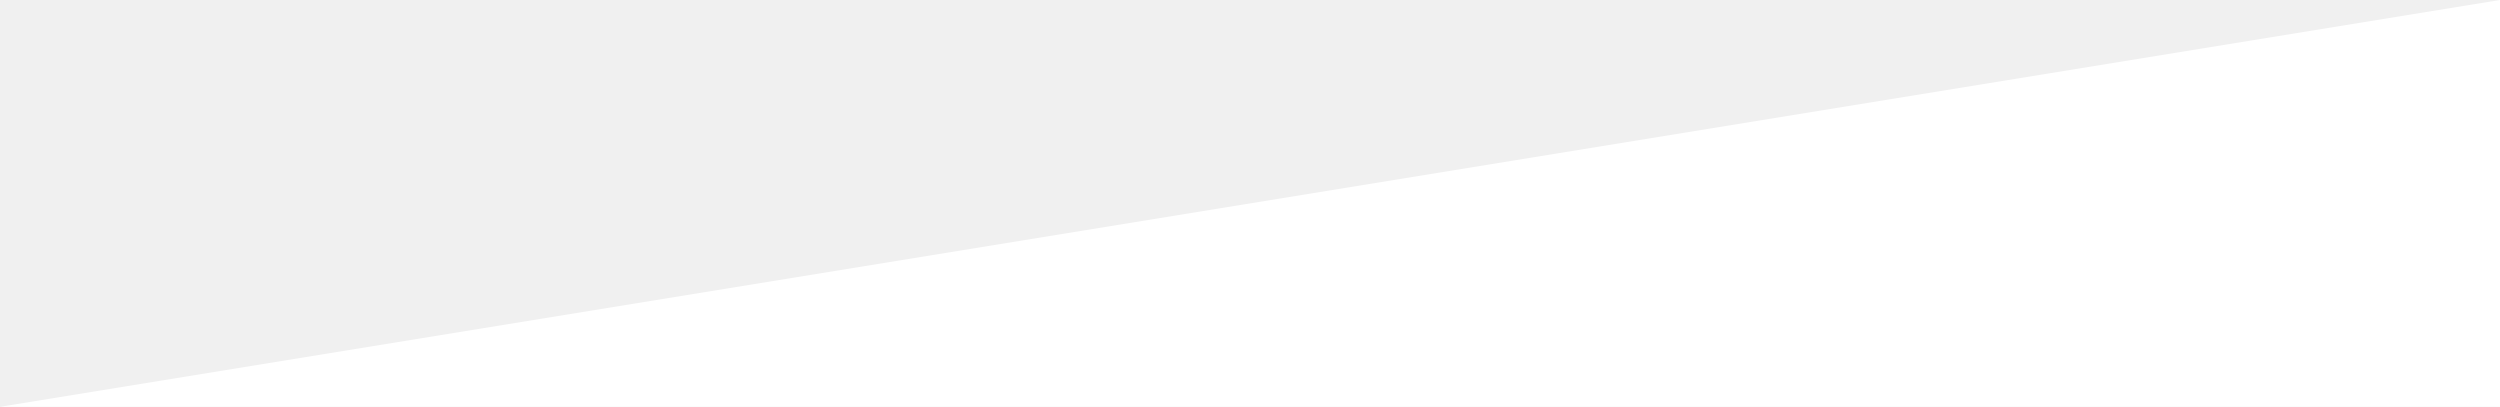
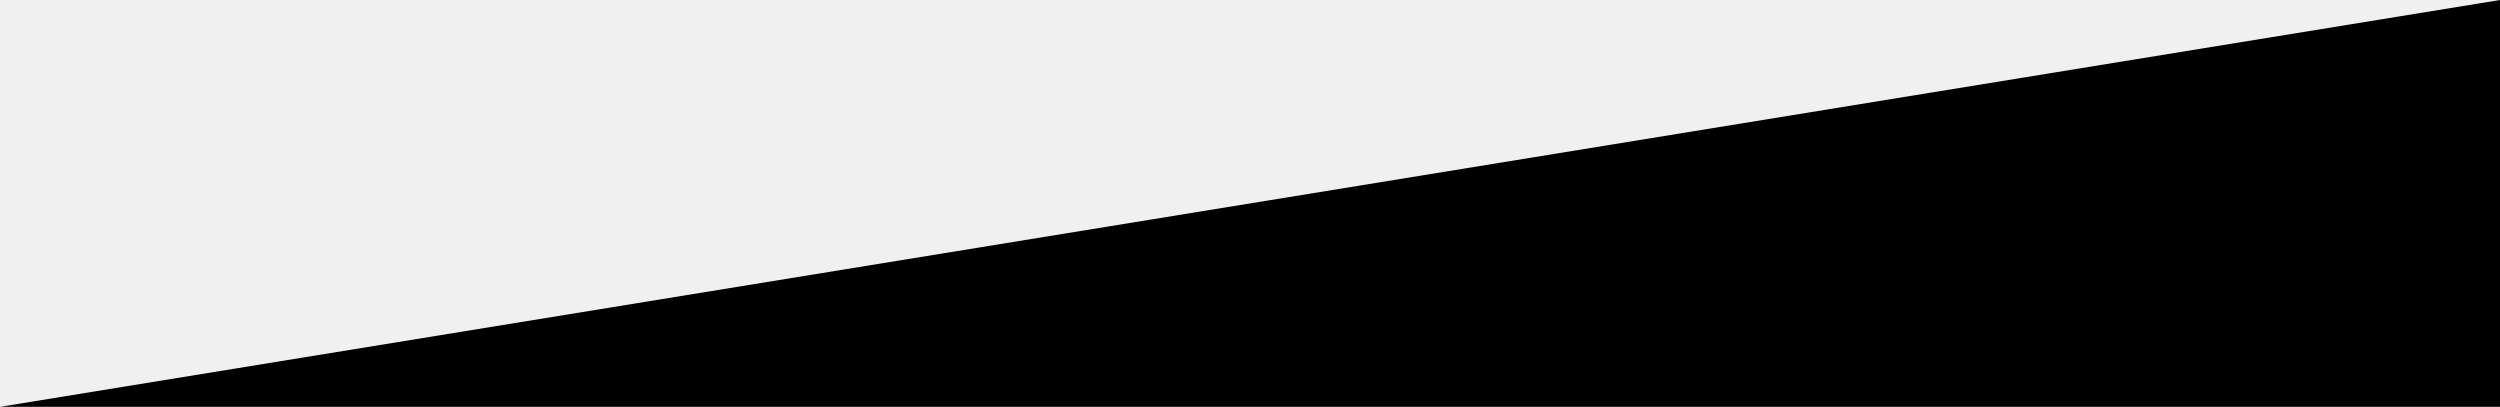
<svg xmlns="http://www.w3.org/2000/svg" viewBox="0 0 1366 222.29" preserveAspectRatio="none">
-   <defs>
-     <style>.a{fill:#fff;}</style>
-   </defs>
+   <defs />
  <path class="a" d="M0,222.29H1366V0Z" />
</svg>
